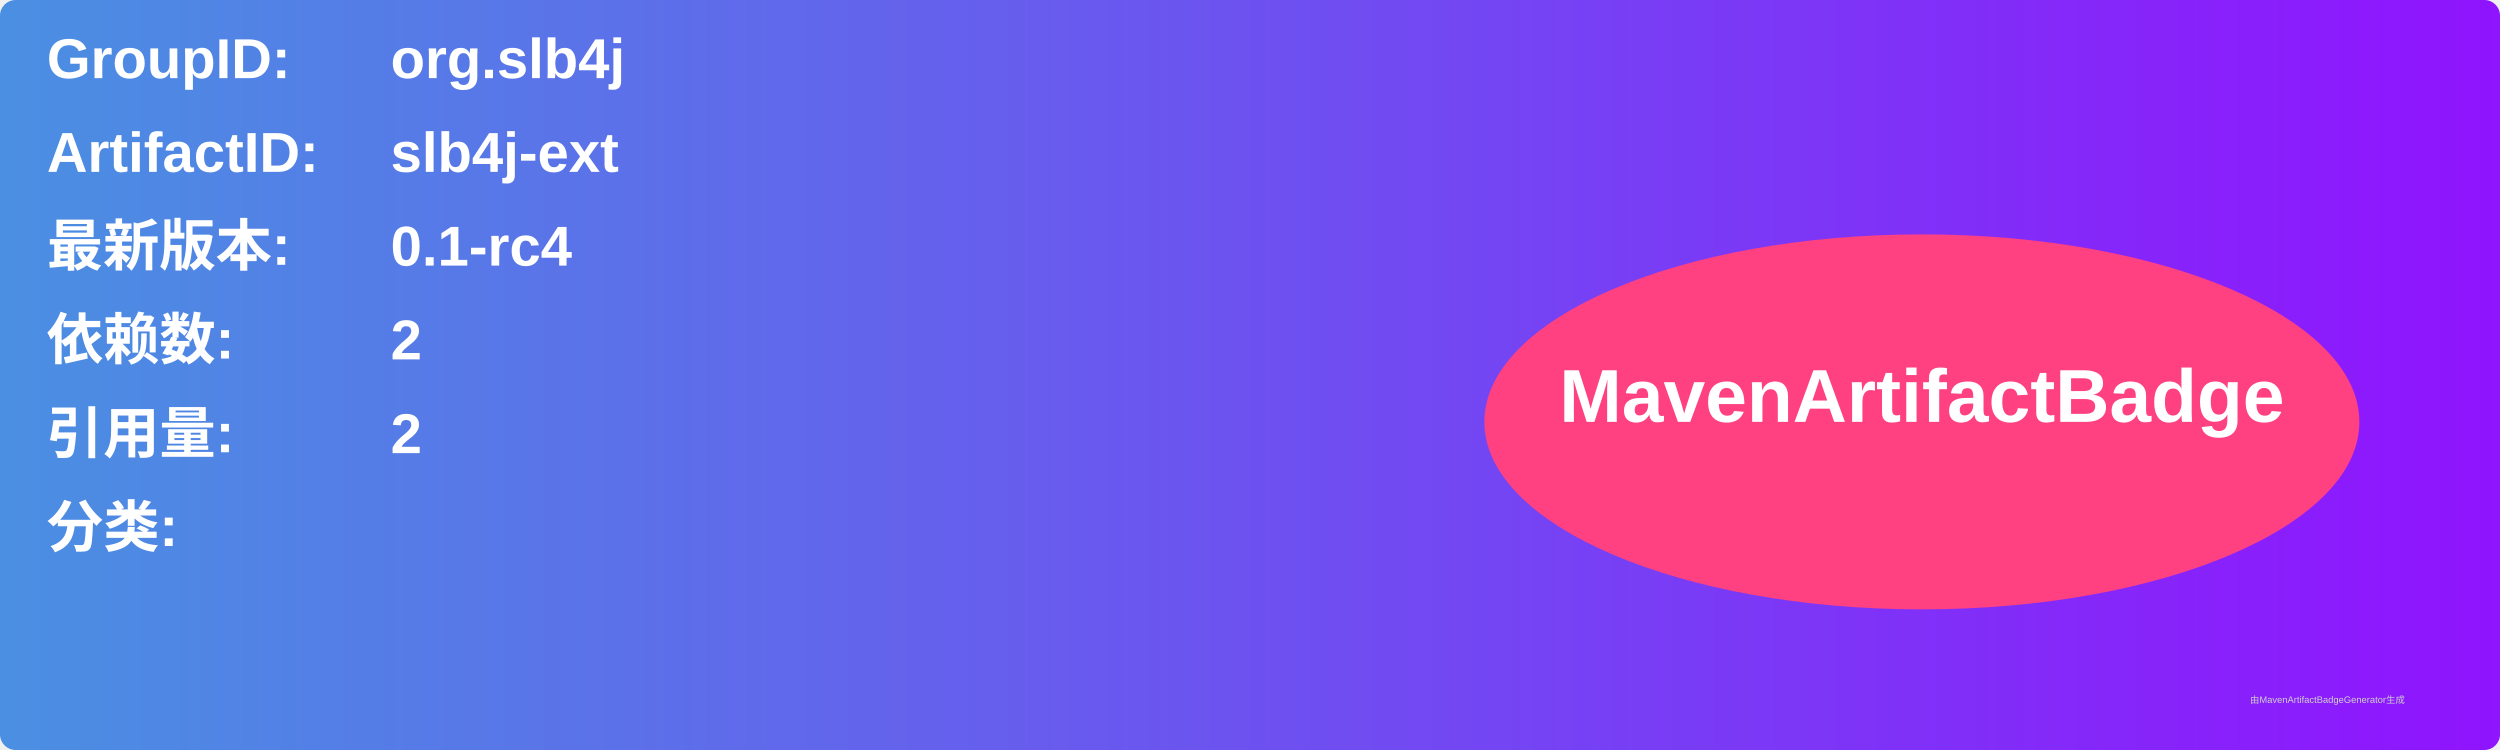
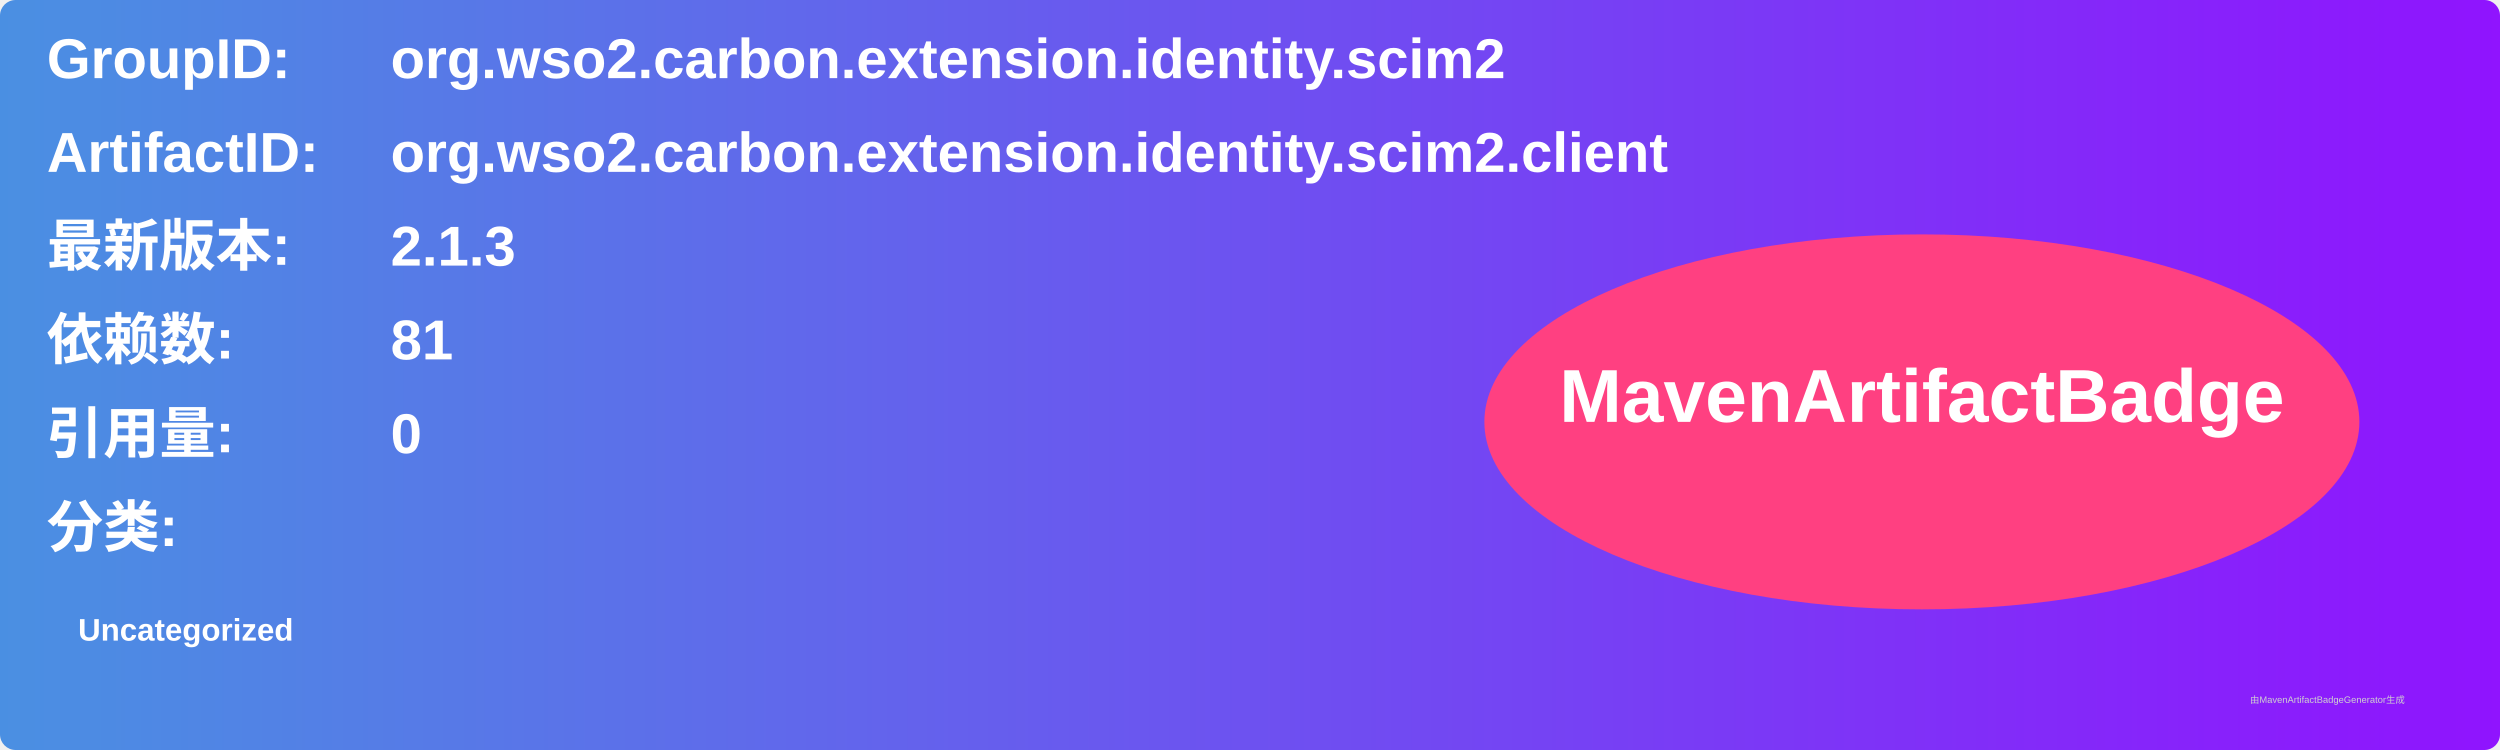
<svg xmlns="http://www.w3.org/2000/svg" width="800" height="240" viewBox="0 0 800 240">
  <linearGradient id="grad" x1="0%" y1="0%" x2="100%" y2="0%">
    <stop offset="0%" stop-color="#4a90e2" />
    <stop offset="100%" stop-color="#9013fe" />
  </linearGradient>
  <rect width="100%" height="100%" rx="5" ry="5" fill="url(#grad)" />
  <g transform="translate(15, 15)">
    <text x="0" y="10" font-family="Arial" font-size="18" fill="white" font-weight="bold" width="260">GroupID:</text>
-     <text x="110" y="10" font-family="Arial" font-size="18" fill="white" font-weight="bold" width="460">org.slb4j</text>
+     <text x="110" y="10" font-family="Arial" font-size="18" fill="white" font-weight="bold" width="460">org.wso2.carbon.extension.identity.scim2</text>
    <text x="0" y="40" font-family="Arial" font-size="18" fill="white" font-weight="bold" width="260">ArtifactID:</text>
-     <text x="110" y="40" font-family="Arial" font-size="18" fill="white" font-weight="bold" width="460">slb4j-ext</text>
+     <text x="110" y="40" font-family="Arial" font-size="18" fill="white" font-weight="bold" width="460">org.wso2.carbon.extension.identity.scim2.client</text>
    <text x="0" y="70" font-family="Arial" font-size="18" fill="white" font-weight="bold">最新版本:</text>
    <text x="110" y="70" font-family="Arial" font-size="18" fill="white" font-weight="bold">
-       <tspan font-weight="bold">0.1-rc4</tspan>
+       <tspan font-weight="bold">2.1.3</tspan>
    </text>
    <text x="0" y="100" font-family="Arial" font-size="18" fill="white" font-weight="bold">依赖数: </text>
    <text x="110" y="100" font-family="Arial" font-size="18" fill="white">
-       <tspan font-weight="bold">2</tspan>
+       <tspan font-weight="bold">81</tspan>
    </text>
    <text x="0" y="130" font-family="Arial" font-size="18" fill="white" font-weight="bold">引用量: </text>
    <text x="110" y="130" font-family="Arial" font-size="18" fill="white">
-       <tspan font-weight="bold">2</tspan>
+       <tspan font-weight="bold">0</tspan>
    </text>
    <text x="0" y="160" font-family="Arial" font-size="18" fill="white" font-weight="bold">分类:</text>
    <text x="10" y="190" font-family="Arial" font-size="10" fill="white">
-       <tspan font-weight="bold" />
+       <tspan font-weight="bold">Uncategorized</tspan>
    </text>
    <ellipse cx="600" cy="120" rx="140" ry="60" fill="#ff4081" />
    <text x="600" y="120" text-anchor="middle" font-family="Arial" font-size="24" fill="white" font-weight="bold">MavenArtifactBadge</text>
  </g>
  <text x="720" y="225" font-family="Arial" font-size="3" fill="#d0d0d0">由MavenArtifactBadgeGenerator生成</text>
</svg>
